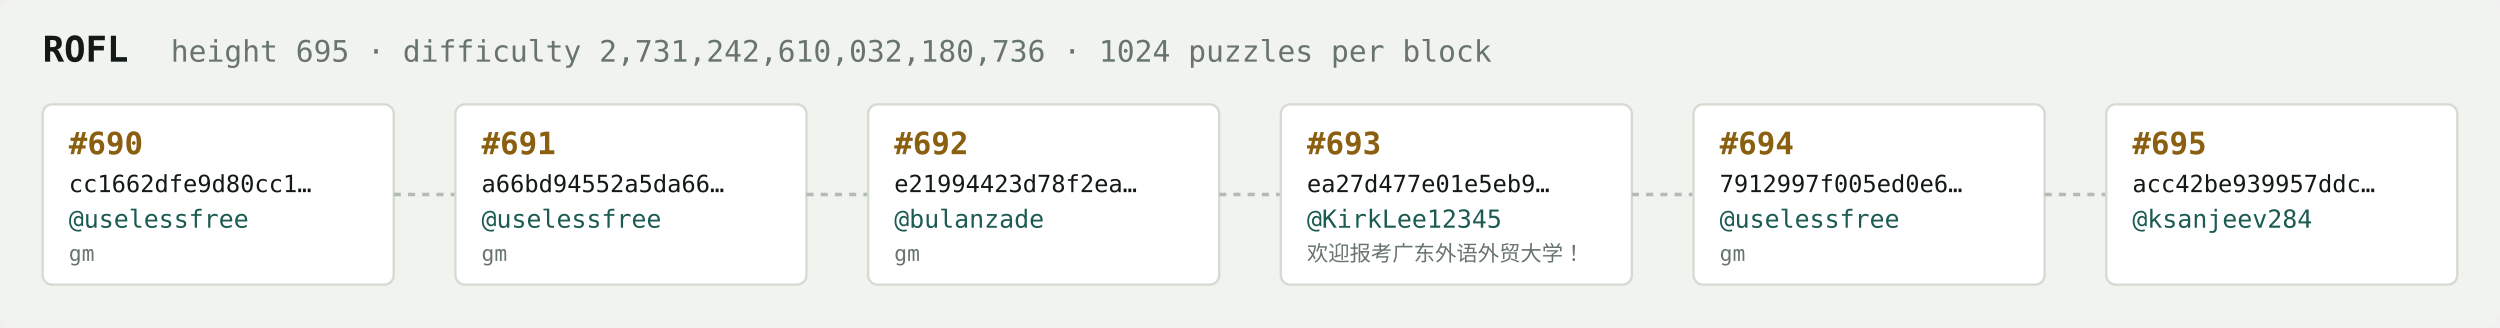
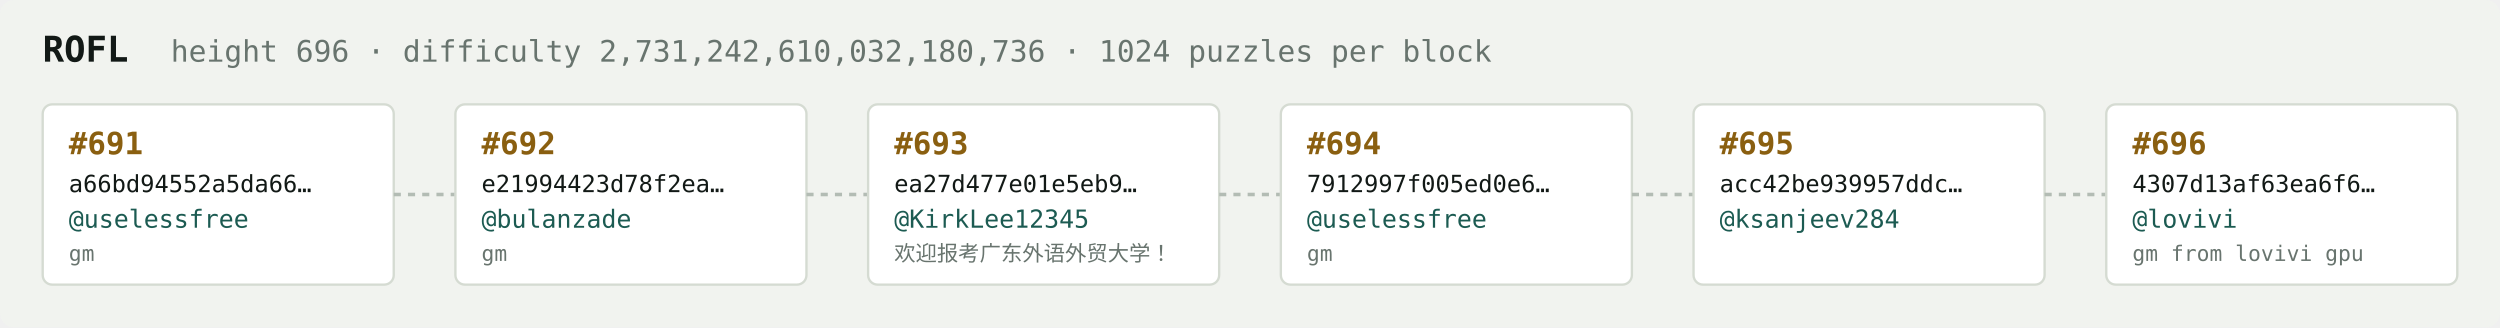
<svg xmlns="http://www.w3.org/2000/svg" width="1054" height="138" viewBox="0 0 1054 138" font-family="ui-monospace,SFMono-Regular,Menlo,monospace">
  <rect fill="#f1f3ef" width="1054" height="138" rx="6" />
  <text x="18" y="26" fill="#121916" font-size="15" font-weight="700">ROFL</text>
-   <text x="72" y="26" fill="#68746e" font-size="12.5">height 695 · difficulty 2,731,242,610,032,180,736 · 1024 puzzles per block</text>
+   <text x="72" y="26" fill="#68746e" font-size="12.5">height 696 · difficulty 2,731,242,610,032,180,736 · 1024 puzzles per block</text>
  <rect x="18" y="44" width="148" height="76" rx="4" fill="#ffffff" stroke="#d5dbd2" stroke-width="1" />
-   <text x="29" y="65" fill="#8a5f10" font-size="13" font-weight="700">#690</text>
-   <text x="29" y="81" fill="#121916" font-size="10">cc1662dfe9d80cc1…</text>
+   <text x="29" y="65" fill="#8a5f10" font-size="13" font-weight="700">#691</text>
+   <text x="29" y="81" fill="#121916" font-size="10">a66bd94552a5da66…</text>
  <text x="29" y="96" fill="#1c5b52" font-size="10.5">@uselessfree</text>
  <text x="29" y="110" fill="#68746e" font-size="9">gm</text>
  <line x1="166" y1="82.0" x2="192" y2="82.0" stroke="#b3bcb4" stroke-width="1.5" stroke-dasharray="3 3" />
  <rect x="192" y="44" width="148" height="76" rx="4" fill="#ffffff" stroke="#d5dbd2" stroke-width="1" />
-   <text x="203" y="65" fill="#8a5f10" font-size="13" font-weight="700">#691</text>
-   <text x="203" y="81" fill="#121916" font-size="10">a66bd94552a5da66…</text>
-   <text x="203" y="96" fill="#1c5b52" font-size="10.5">@uselessfree</text>
+   <text x="203" y="65" fill="#8a5f10" font-size="13" font-weight="700">#692</text>
+   <text x="203" y="81" fill="#121916" font-size="10">e21994423d78f2ea…</text>
+   <text x="203" y="96" fill="#1c5b52" font-size="10.5">@bulanzade</text>
  <text x="203" y="110" fill="#68746e" font-size="9">gm</text>
  <line x1="340" y1="82.0" x2="366" y2="82.0" stroke="#b3bcb4" stroke-width="1.5" stroke-dasharray="3 3" />
  <rect x="366" y="44" width="148" height="76" rx="4" fill="#ffffff" stroke="#d5dbd2" stroke-width="1" />
-   <text x="377" y="65" fill="#8a5f10" font-size="13" font-weight="700">#692</text>
-   <text x="377" y="81" fill="#121916" font-size="10">e21994423d78f2ea…</text>
-   <text x="377" y="96" fill="#1c5b52" font-size="10.5">@bulanzade</text>
-   <text x="377" y="110" fill="#68746e" font-size="9">gm</text>
+   <text x="377" y="65" fill="#8a5f10" font-size="13" font-weight="700">#693</text>
+   <text x="377" y="81" fill="#121916" font-size="10">ea27d477e01e5eb9…</text>
+   <text x="377" y="96" fill="#1c5b52" font-size="10.5">@KirkLee12345</text>
+   <text x="377" y="110" fill="#68746e" font-size="9">欢迎报考广东外语外贸大学！</text>
  <line x1="514" y1="82.0" x2="540" y2="82.0" stroke="#b3bcb4" stroke-width="1.5" stroke-dasharray="3 3" />
  <rect x="540" y="44" width="148" height="76" rx="4" fill="#ffffff" stroke="#d5dbd2" stroke-width="1" />
-   <text x="551" y="65" fill="#8a5f10" font-size="13" font-weight="700">#693</text>
-   <text x="551" y="81" fill="#121916" font-size="10">ea27d477e01e5eb9…</text>
-   <text x="551" y="96" fill="#1c5b52" font-size="10.5">@KirkLee12345</text>
-   <text x="551" y="110" fill="#68746e" font-size="9">欢迎报考广东外语外贸大学！</text>
+   <text x="551" y="65" fill="#8a5f10" font-size="13" font-weight="700">#694</text>
+   <text x="551" y="81" fill="#121916" font-size="10">7912997f005ed0e6…</text>
+   <text x="551" y="96" fill="#1c5b52" font-size="10.5">@uselessfree</text>
+   <text x="551" y="110" fill="#68746e" font-size="9">gm</text>
  <line x1="688" y1="82.0" x2="714" y2="82.0" stroke="#b3bcb4" stroke-width="1.5" stroke-dasharray="3 3" />
  <rect x="714" y="44" width="148" height="76" rx="4" fill="#ffffff" stroke="#d5dbd2" stroke-width="1" />
-   <text x="725" y="65" fill="#8a5f10" font-size="13" font-weight="700">#694</text>
-   <text x="725" y="81" fill="#121916" font-size="10">7912997f005ed0e6…</text>
-   <text x="725" y="96" fill="#1c5b52" font-size="10.5">@uselessfree</text>
-   <text x="725" y="110" fill="#68746e" font-size="9">gm</text>
+   <text x="725" y="65" fill="#8a5f10" font-size="13" font-weight="700">#695</text>
+   <text x="725" y="81" fill="#121916" font-size="10">acc42be939957ddc…</text>
+   <text x="725" y="96" fill="#1c5b52" font-size="10.5">@ksanjeev284</text>
+   <text x="725" y="110" fill="#68746e" font-size="9" />
  <line x1="862" y1="82.0" x2="888" y2="82.0" stroke="#b3bcb4" stroke-width="1.5" stroke-dasharray="3 3" />
  <rect x="888" y="44" width="148" height="76" rx="4" fill="#ffffff" stroke="#d5dbd2" stroke-width="1" />
-   <text x="899" y="65" fill="#8a5f10" font-size="13" font-weight="700">#695</text>
-   <text x="899" y="81" fill="#121916" font-size="10">acc42be939957ddc…</text>
-   <text x="899" y="96" fill="#1c5b52" font-size="10.5">@ksanjeev284</text>
-   <text x="899" y="110" fill="#68746e" font-size="9" />
+   <text x="899" y="65" fill="#8a5f10" font-size="13" font-weight="700">#696</text>
+   <text x="899" y="81" fill="#121916" font-size="10">4307d13af63ea6f6…</text>
+   <text x="899" y="96" fill="#1c5b52" font-size="10.5">@lovivi</text>
+   <text x="899" y="110" fill="#68746e" font-size="9">gm from lovivi gpu</text>
</svg>
